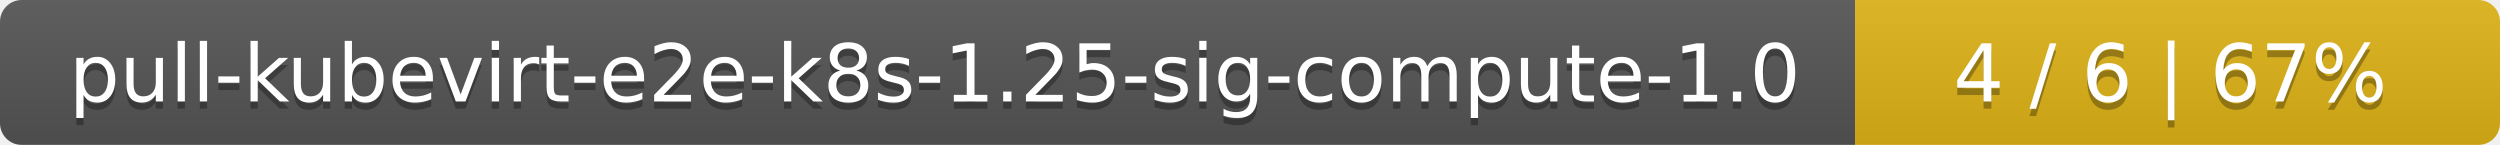
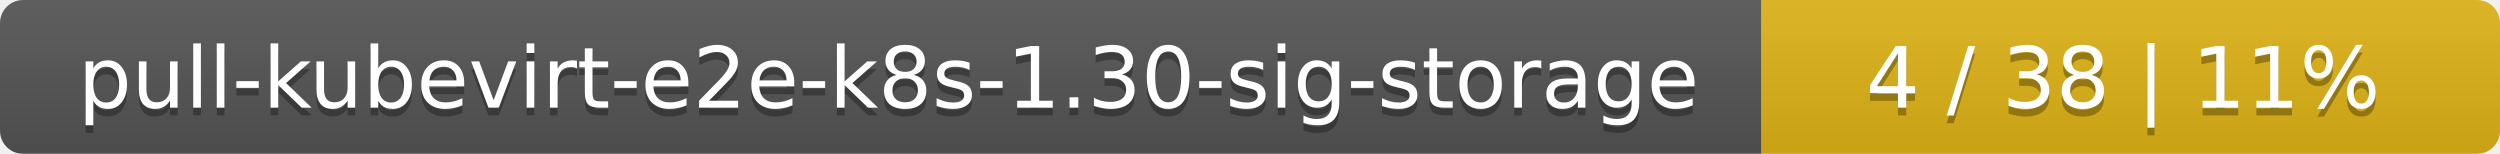
- <svg xmlns="http://www.w3.org/2000/svg" width="345" height="20">
+ <svg xmlns="http://www.w3.org/2000/svg" width="325" height="20">
  <linearGradient id="smooth" x2="0" y2="100%">
    <stop offset="0" stop-color="#bbb" stop-opacity=".1" />
    <stop offset="1" stop-opacity=".1" />
  </linearGradient>
  <mask id="round">
-     <rect width="345" height="20" rx="3" fill="#fff" />
+     <rect width="325" height="20" rx="3" fill="#fff" />
  </mask>
  <g mask="url(#round)">
-     <rect width="256" height="20" fill="#555" />
-     <rect x="256" width="89" height="20" fill="#dfb317" />
-     <rect width="345" height="20" fill="url(#smooth)" />
+     <rect width="229" height="20" fill="#555" />
+     <rect x="229" width="96" height="20" fill="#dfb317" />
+     <rect width="325" height="20" fill="url(#smooth)" />
  </g>
  <g fill="#fff" text-anchor="middle" font-family="DejaVu Sans,Verdana,Geneva,sans-serif" font-size="11">
-     <text x="129" y="15" fill="#010101" fill-opacity=".3">pull-kubevirt-e2e-k8s-1.25-sig-compute-1.0</text>
-     <text x="129" y="14">pull-kubevirt-e2e-k8s-1.25-sig-compute-1.0</text>
-     <text x="299.5" y="15" fill="#010101" fill-opacity=".3">4 / 6    |    67%</text>
-     <text x="299.5" y="14">4 / 6    |    67%</text>
+     <text x="115.5" y="15" fill="#010101" fill-opacity=".3">pull-kubevirt-e2e-k8s-1.30-sig-storage</text>
+     <text x="115.5" y="14">pull-kubevirt-e2e-k8s-1.30-sig-storage</text>
+     <text x="276" y="15" fill="#010101" fill-opacity=".3">4 / 38    |    11%</text>
+     <text x="276" y="14">4 / 38    |    11%</text>
  </g>
</svg>
